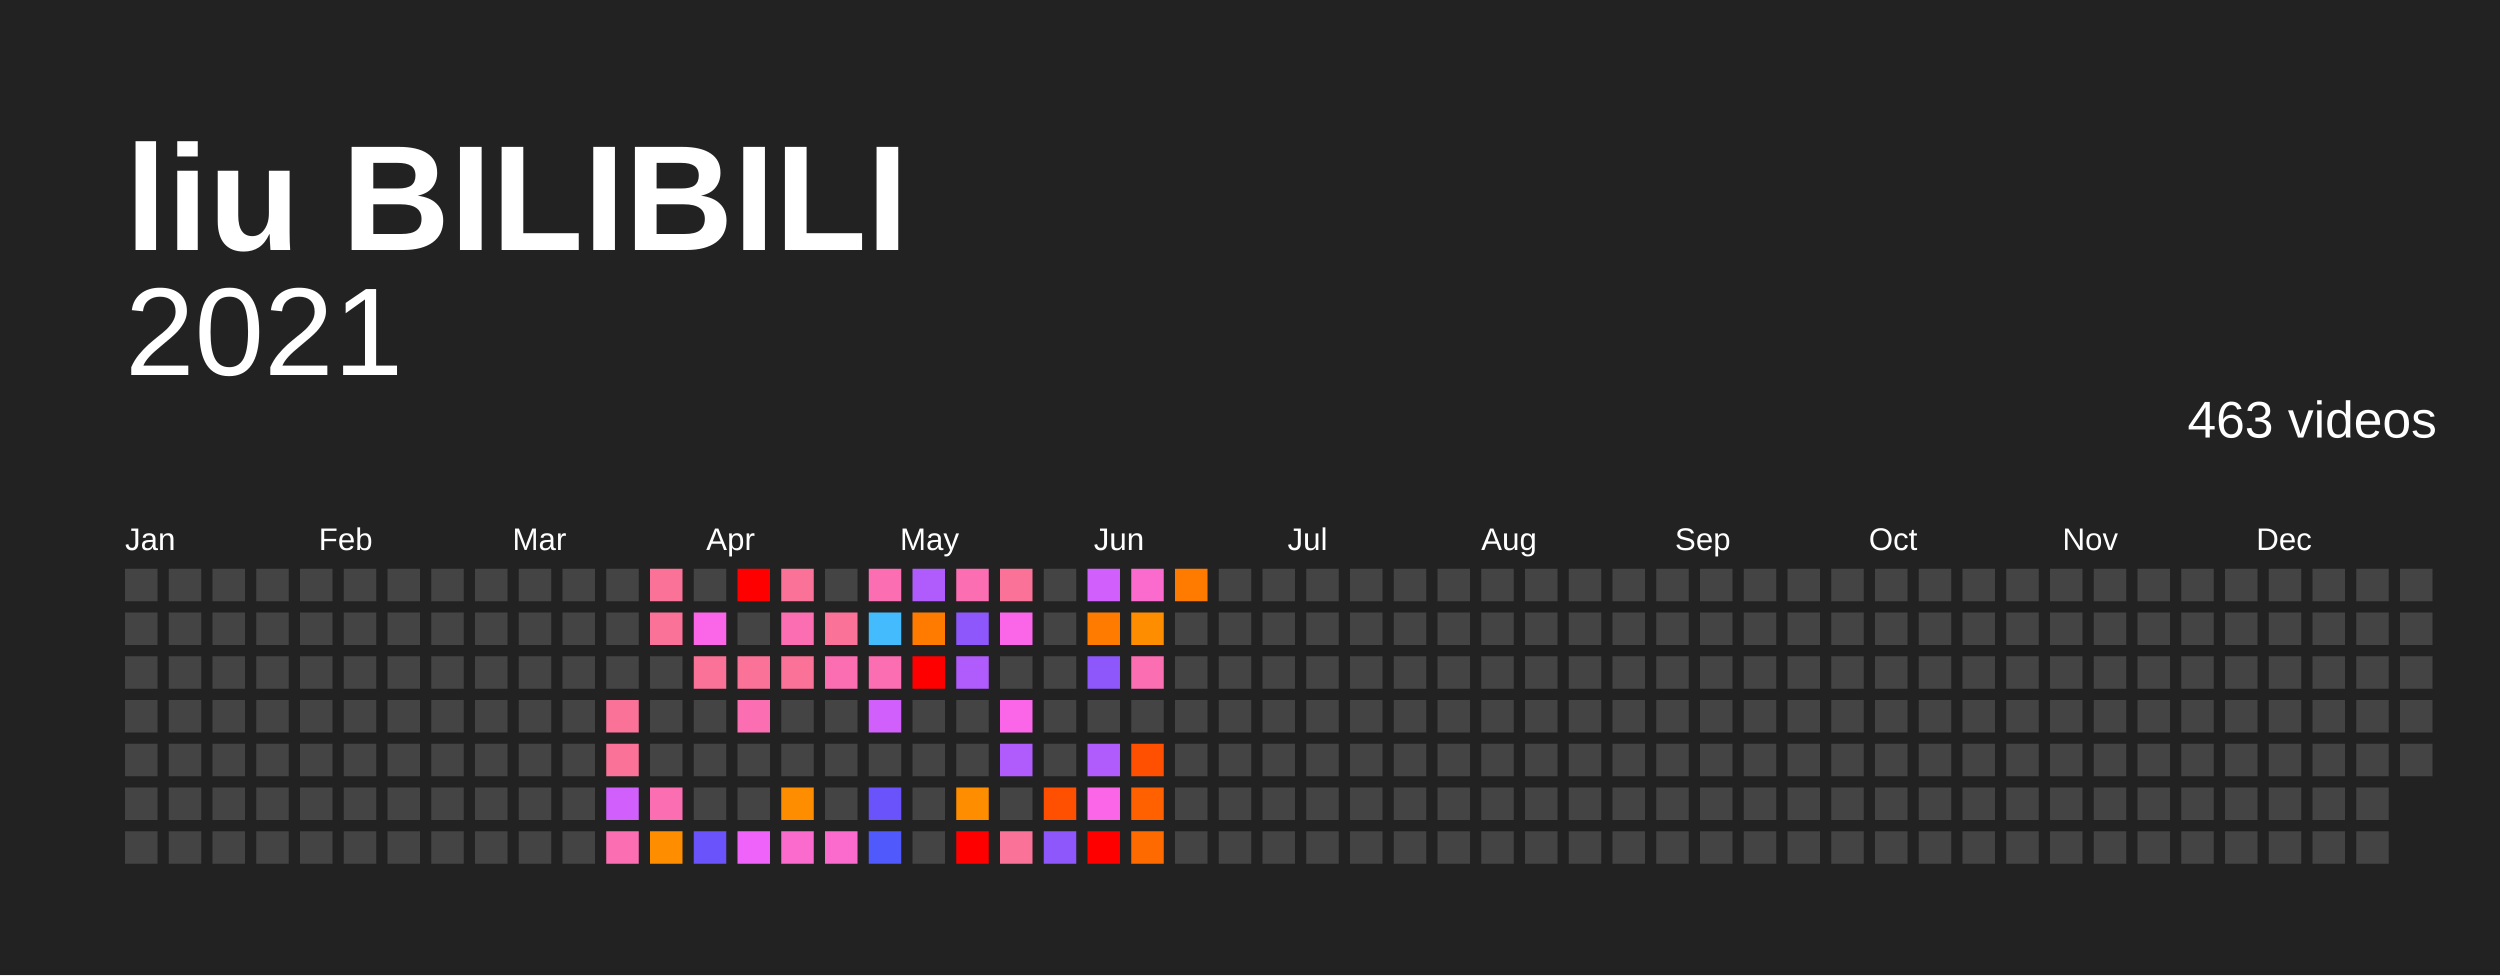
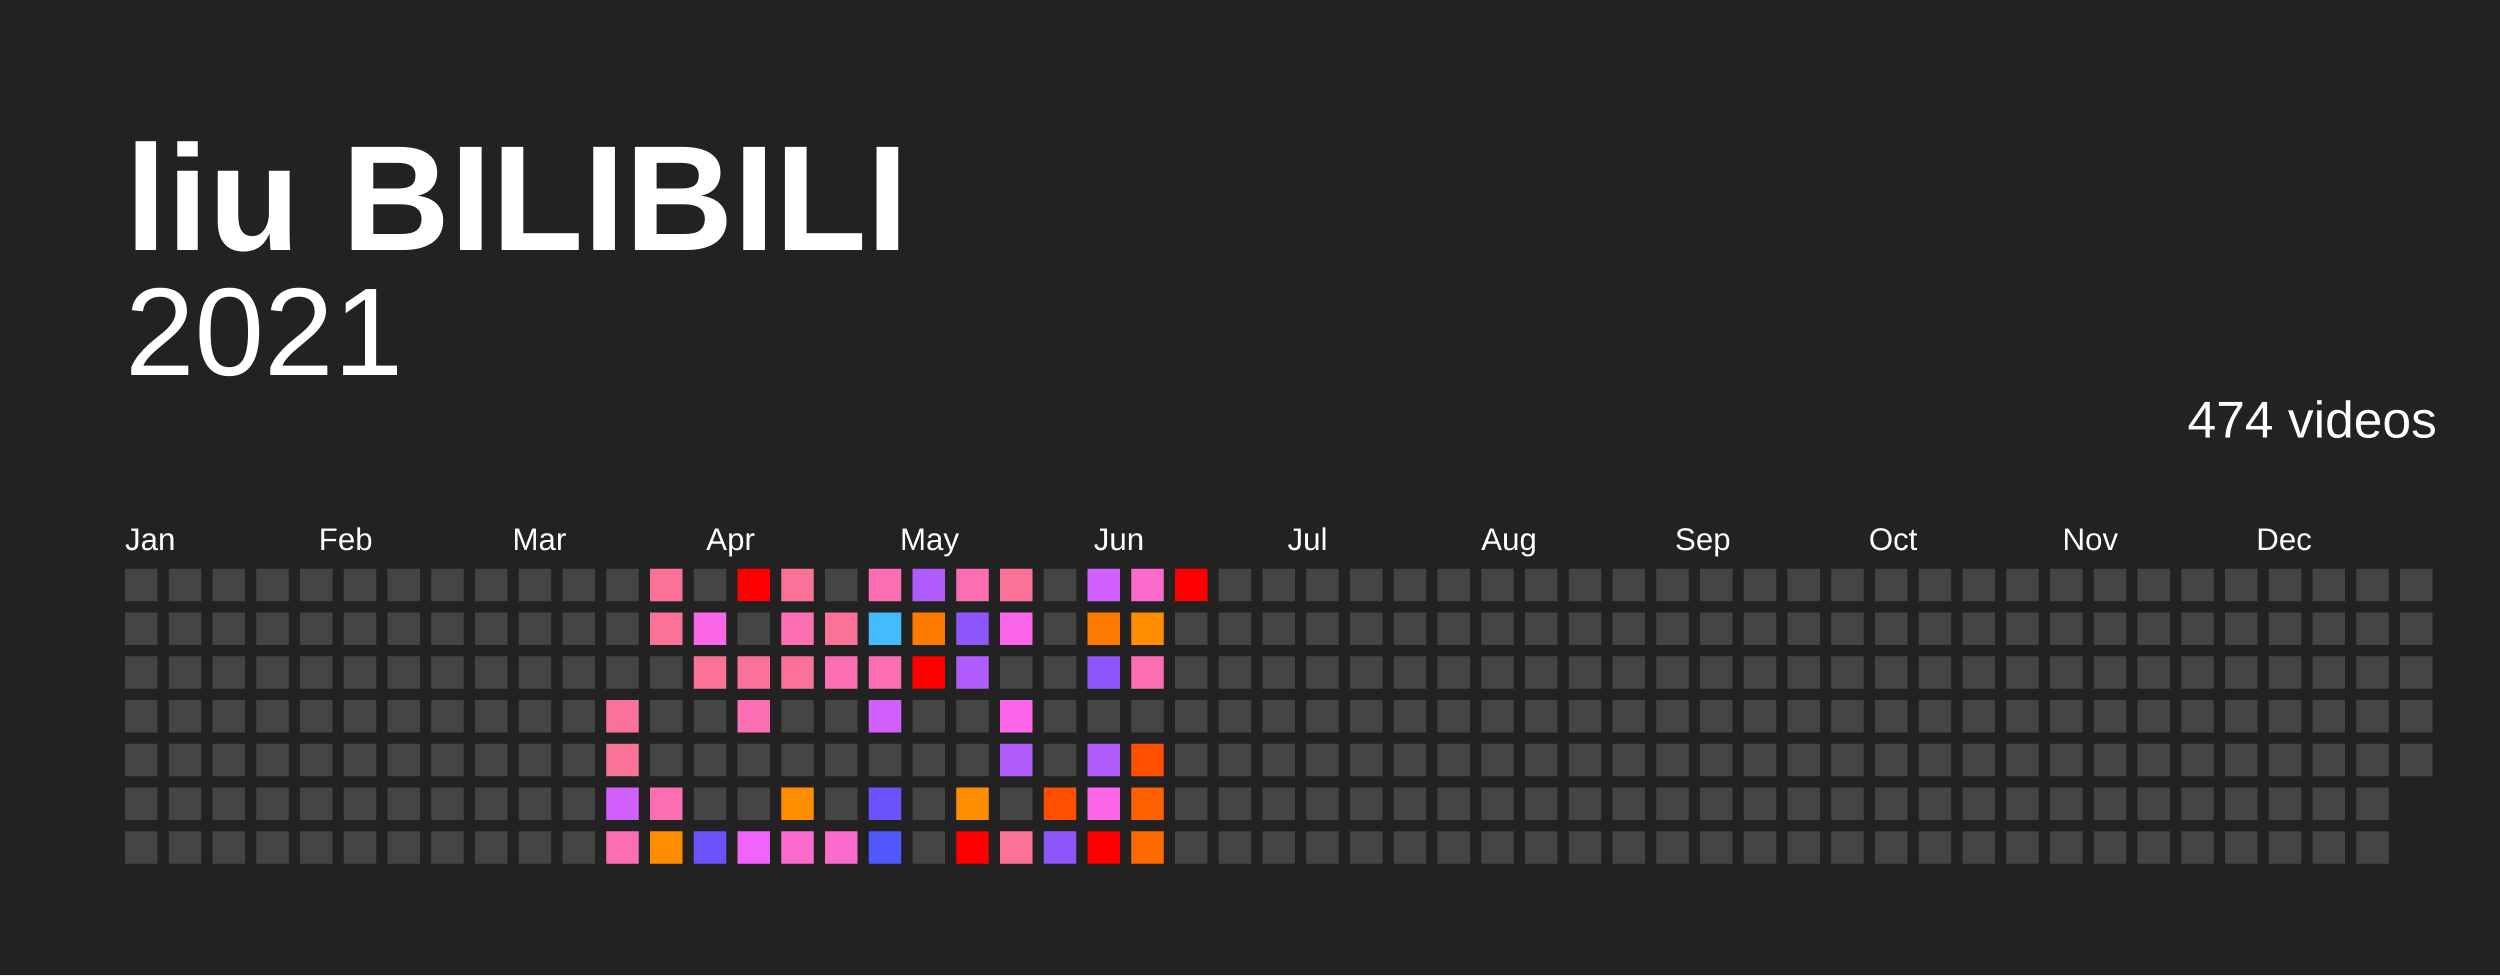
<svg xmlns="http://www.w3.org/2000/svg" baseProfile="full" height="78mm" version="1.1" viewBox="0,0,200,78" width="200mm">
  <defs />
  <rect fill="#222222" height="78" width="200" x="0" y="0" />
  <text fill="#FFFFFF" style="font-size:12px; font-family:Arial; font-weight:bold;" x="10" y="20">liu BILIBILI</text>
  <text alignment-baseline="hanging" fill="#FFFFFF" style="font-size:10.0px; font-family:Arial;" x="10" y="30">2021</text>
-   <text alignment-baseline="hanging" fill="#FFFFFF" style="font-size:4.125px; font-family:Arial;" x="175" y="35">463 videos</text>
+   <text alignment-baseline="hanging" fill="#FFFFFF" style="font-size:4.125px; font-family:Arial;" x="175" y="35">474 videos</text>
  <text fill="#FFFFFF" style="font-size:2.5px; font-family:Arial" x="10.0" y="44">Jan</text>
  <text fill="#FFFFFF" style="font-size:2.5px; font-family:Arial" x="25.5" y="44">Feb</text>
  <text fill="#FFFFFF" style="font-size:2.5px; font-family:Arial" x="41.0" y="44">Mar</text>
  <text fill="#FFFFFF" style="font-size:2.5px; font-family:Arial" x="56.5" y="44">Apr</text>
  <text fill="#FFFFFF" style="font-size:2.5px; font-family:Arial" x="72.0" y="44">May</text>
  <text fill="#FFFFFF" style="font-size:2.5px; font-family:Arial" x="87.5" y="44">Jun</text>
  <text fill="#FFFFFF" style="font-size:2.5px; font-family:Arial" x="103.0" y="44">Jul</text>
  <text fill="#FFFFFF" style="font-size:2.5px; font-family:Arial" x="118.5" y="44">Aug</text>
  <text fill="#FFFFFF" style="font-size:2.5px; font-family:Arial" x="134.0" y="44">Sep</text>
  <text fill="#FFFFFF" style="font-size:2.5px; font-family:Arial" x="149.5" y="44">Oct</text>
  <text fill="#FFFFFF" style="font-size:2.5px; font-family:Arial" x="165.0" y="44">Nov</text>
  <text fill="#FFFFFF" style="font-size:2.5px; font-family:Arial" x="180.5" y="44">Dec</text>
  <rect fill="#444444" height="2.6" width="2.6" x="10.0" y="45.5" />
  <rect fill="#444444" height="2.6" width="2.6" x="10.0" y="49.0" />
  <rect fill="#444444" height="2.6" width="2.6" x="10.0" y="52.5" />
  <rect fill="#444444" height="2.6" width="2.6" x="10.0" y="56.0" />
  <rect fill="#444444" height="2.6" width="2.6" x="10.0" y="59.5" />
  <rect fill="#444444" height="2.6" width="2.6" x="10.0" y="63.0" />
  <rect fill="#444444" height="2.6" width="2.6" x="10.0" y="66.5" />
  <rect fill="#444444" height="2.6" width="2.6" x="13.5" y="45.5" />
  <rect fill="#444444" height="2.6" width="2.6" x="13.5" y="49.0" />
  <rect fill="#444444" height="2.6" width="2.6" x="13.5" y="52.5" />
  <rect fill="#444444" height="2.6" width="2.6" x="13.5" y="56.0" />
  <rect fill="#444444" height="2.6" width="2.6" x="13.5" y="59.5" />
  <rect fill="#444444" height="2.6" width="2.6" x="13.5" y="63.0" />
  <rect fill="#444444" height="2.6" width="2.6" x="13.5" y="66.5" />
  <rect fill="#444444" height="2.6" width="2.6" x="17.0" y="45.5" />
  <rect fill="#444444" height="2.6" width="2.6" x="17.0" y="49.0" />
  <rect fill="#444444" height="2.6" width="2.6" x="17.0" y="52.5" />
  <rect fill="#444444" height="2.6" width="2.6" x="17.0" y="56.0" />
  <rect fill="#444444" height="2.6" width="2.6" x="17.0" y="59.5" />
  <rect fill="#444444" height="2.6" width="2.6" x="17.0" y="63.0" />
  <rect fill="#444444" height="2.6" width="2.6" x="17.0" y="66.5" />
  <rect fill="#444444" height="2.6" width="2.6" x="20.5" y="45.5" />
  <rect fill="#444444" height="2.6" width="2.6" x="20.5" y="49.0" />
  <rect fill="#444444" height="2.6" width="2.6" x="20.5" y="52.5" />
  <rect fill="#444444" height="2.6" width="2.6" x="20.5" y="56.0" />
  <rect fill="#444444" height="2.6" width="2.6" x="20.5" y="59.5" />
  <rect fill="#444444" height="2.6" width="2.6" x="20.5" y="63.0" />
  <rect fill="#444444" height="2.6" width="2.6" x="20.5" y="66.5" />
  <rect fill="#444444" height="2.6" width="2.6" x="24.0" y="45.5" />
  <rect fill="#444444" height="2.6" width="2.6" x="24.0" y="49.0" />
  <rect fill="#444444" height="2.6" width="2.6" x="24.0" y="52.5" />
  <rect fill="#444444" height="2.6" width="2.6" x="24.0" y="56.0" />
  <rect fill="#444444" height="2.6" width="2.6" x="24.0" y="59.5" />
  <rect fill="#444444" height="2.6" width="2.6" x="24.0" y="63.0" />
  <rect fill="#444444" height="2.6" width="2.6" x="24.0" y="66.5" />
  <rect fill="#444444" height="2.6" width="2.6" x="27.5" y="45.5" />
  <rect fill="#444444" height="2.6" width="2.6" x="27.5" y="49.0" />
  <rect fill="#444444" height="2.6" width="2.6" x="27.5" y="52.5" />
  <rect fill="#444444" height="2.6" width="2.6" x="27.5" y="56.0" />
  <rect fill="#444444" height="2.6" width="2.6" x="27.5" y="59.5" />
  <rect fill="#444444" height="2.6" width="2.6" x="27.5" y="63.0" />
  <rect fill="#444444" height="2.6" width="2.6" x="27.5" y="66.5" />
  <rect fill="#444444" height="2.6" width="2.6" x="31.0" y="45.5" />
  <rect fill="#444444" height="2.6" width="2.6" x="31.0" y="49.0" />
  <rect fill="#444444" height="2.6" width="2.6" x="31.0" y="52.5" />
  <rect fill="#444444" height="2.6" width="2.6" x="31.0" y="56.0" />
  <rect fill="#444444" height="2.6" width="2.6" x="31.0" y="59.5" />
  <rect fill="#444444" height="2.6" width="2.6" x="31.0" y="63.0" />
  <rect fill="#444444" height="2.6" width="2.6" x="31.0" y="66.5" />
  <rect fill="#444444" height="2.6" width="2.6" x="34.5" y="45.5" />
  <rect fill="#444444" height="2.6" width="2.6" x="34.5" y="49.0" />
  <rect fill="#444444" height="2.6" width="2.6" x="34.5" y="52.5" />
  <rect fill="#444444" height="2.6" width="2.6" x="34.5" y="56.0" />
  <rect fill="#444444" height="2.6" width="2.6" x="34.5" y="59.5" />
  <rect fill="#444444" height="2.6" width="2.6" x="34.5" y="63.0" />
  <rect fill="#444444" height="2.6" width="2.6" x="34.5" y="66.5" />
  <rect fill="#444444" height="2.6" width="2.6" x="38.0" y="45.5" />
  <rect fill="#444444" height="2.6" width="2.6" x="38.0" y="49.0" />
  <rect fill="#444444" height="2.6" width="2.6" x="38.0" y="52.5" />
  <rect fill="#444444" height="2.6" width="2.6" x="38.0" y="56.0" />
  <rect fill="#444444" height="2.6" width="2.6" x="38.0" y="59.5" />
  <rect fill="#444444" height="2.6" width="2.6" x="38.0" y="63.0" />
  <rect fill="#444444" height="2.6" width="2.6" x="38.0" y="66.5" />
  <rect fill="#444444" height="2.6" width="2.6" x="41.5" y="45.5" />
  <rect fill="#444444" height="2.6" width="2.6" x="41.5" y="49.0" />
  <rect fill="#444444" height="2.6" width="2.6" x="41.5" y="52.5" />
  <rect fill="#444444" height="2.6" width="2.6" x="41.5" y="56.0" />
  <rect fill="#444444" height="2.6" width="2.6" x="41.5" y="59.5" />
  <rect fill="#444444" height="2.6" width="2.6" x="41.5" y="63.0" />
  <rect fill="#444444" height="2.6" width="2.6" x="41.5" y="66.5" />
  <rect fill="#444444" height="2.6" width="2.6" x="45.0" y="45.5" />
  <rect fill="#444444" height="2.6" width="2.6" x="45.0" y="49.0" />
  <rect fill="#444444" height="2.6" width="2.6" x="45.0" y="52.5" />
  <rect fill="#444444" height="2.6" width="2.6" x="45.0" y="56.0" />
  <rect fill="#444444" height="2.6" width="2.6" x="45.0" y="59.5" />
  <rect fill="#444444" height="2.6" width="2.6" x="45.0" y="63.0" />
  <rect fill="#444444" height="2.6" width="2.6" x="45.0" y="66.5" />
  <rect fill="#444444" height="2.6" width="2.6" x="48.5" y="45.5" />
  <rect fill="#444444" height="2.6" width="2.6" x="48.5" y="49.0" />
  <rect fill="#444444" height="2.6" width="2.6" x="48.5" y="52.5" />
  <rect fill="#fb7299" height="2.6" width="2.6" x="48.5" y="56.0" />
  <rect fill="#fb7299" height="2.6" width="2.6" x="48.5" y="59.5" />
  <rect fill="#d15ffb" height="2.6" width="2.6" x="48.5" y="63.0" />
  <rect fill="#fb6eb2" height="2.6" width="2.6" x="48.5" y="66.5" />
  <rect fill="#fb7299" height="2.6" width="2.6" x="52.0" y="45.5" />
  <rect fill="#fb7299" height="2.6" width="2.6" x="52.0" y="49.0" />
  <rect fill="#444444" height="2.6" width="2.6" x="52.0" y="52.5" />
  <rect fill="#444444" height="2.6" width="2.6" x="52.0" y="56.0" />
  <rect fill="#444444" height="2.6" width="2.6" x="52.0" y="59.5" />
  <rect fill="#fb6eb2" height="2.6" width="2.6" x="52.0" y="63.0" />
  <rect fill="#ff8d00" height="2.6" width="2.6" x="52.0" y="66.5" />
  <rect fill="#444444" height="2.6" width="2.6" x="55.5" y="45.5" />
  <rect fill="#fb66e9" height="2.6" width="2.6" x="55.5" y="49.0" />
  <rect fill="#fb7299" height="2.6" width="2.6" x="55.5" y="52.5" />
  <rect fill="#444444" height="2.6" width="2.6" x="55.5" y="56.0" />
  <rect fill="#444444" height="2.6" width="2.6" x="55.5" y="59.5" />
  <rect fill="#444444" height="2.6" width="2.6" x="55.5" y="63.0" />
  <rect fill="#6b53fb" height="2.6" width="2.6" x="55.5" y="66.5" />
  <rect fill="red" height="2.6" width="2.6" x="59.0" y="45.5" />
  <rect fill="#444444" height="2.6" width="2.6" x="59.0" y="49.0" />
  <rect fill="#fb7299" height="2.6" width="2.6" x="59.0" y="52.5" />
  <rect fill="#fb6eb2" height="2.6" width="2.6" x="59.0" y="56.0" />
  <rect fill="#444444" height="2.6" width="2.6" x="59.0" y="59.5" />
  <rect fill="#444444" height="2.6" width="2.6" x="59.0" y="63.0" />
  <rect fill="#f063fb" height="2.6" width="2.6" x="59.0" y="66.5" />
  <rect fill="#fb7299" height="2.6" width="2.6" x="62.5" y="45.5" />
  <rect fill="#fb6eb2" height="2.6" width="2.6" x="62.5" y="49.0" />
  <rect fill="#fb7299" height="2.6" width="2.6" x="62.5" y="52.5" />
  <rect fill="#444444" height="2.6" width="2.6" x="62.5" y="56.0" />
  <rect fill="#444444" height="2.6" width="2.6" x="62.5" y="59.5" />
  <rect fill="#ff8d00" height="2.6" width="2.6" x="62.5" y="63.0" />
  <rect fill="#fb6acd" height="2.6" width="2.6" x="62.5" y="66.5" />
  <rect fill="#444444" height="2.6" width="2.6" x="66.0" y="45.5" />
  <rect fill="#fb7299" height="2.6" width="2.6" x="66.0" y="49.0" />
  <rect fill="#fb6eb2" height="2.6" width="2.6" x="66.0" y="52.5" />
  <rect fill="#444444" height="2.6" width="2.6" x="66.0" y="56.0" />
  <rect fill="#444444" height="2.6" width="2.6" x="66.0" y="59.5" />
  <rect fill="#444444" height="2.6" width="2.6" x="66.0" y="63.0" />
  <rect fill="#fb6acd" height="2.6" width="2.6" x="66.0" y="66.5" />
  <rect fill="#fb6eb2" height="2.6" width="2.6" x="69.5" y="45.5" />
  <rect fill="#44bbfc" height="2.6" width="2.6" x="69.5" y="49.0" />
  <rect fill="#fb6eb2" height="2.6" width="2.6" x="69.5" y="52.5" />
  <rect fill="#d15ffb" height="2.6" width="2.6" x="69.5" y="56.0" />
  <rect fill="#444444" height="2.6" width="2.6" x="69.5" y="59.5" />
  <rect fill="#6b53fb" height="2.6" width="2.6" x="69.5" y="63.0" />
  <rect fill="#4f59fc" height="2.6" width="2.6" x="69.5" y="66.5" />
  <rect fill="#b05bfb" height="2.6" width="2.6" x="73.0" y="45.5" />
  <rect fill="#ff7b00" height="2.6" width="2.6" x="73.0" y="49.0" />
  <rect fill="red" height="2.6" width="2.6" x="73.0" y="52.5" />
  <rect fill="#444444" height="2.6" width="2.6" x="73.0" y="56.0" />
  <rect fill="#444444" height="2.6" width="2.6" x="73.0" y="59.5" />
  <rect fill="#444444" height="2.6" width="2.6" x="73.0" y="63.0" />
  <rect fill="#444444" height="2.6" width="2.6" x="73.0" y="66.5" />
  <rect fill="#fb6eb2" height="2.6" width="2.6" x="76.5" y="45.5" />
  <rect fill="#8e57fb" height="2.6" width="2.6" x="76.5" y="49.0" />
  <rect fill="#b05bfb" height="2.6" width="2.6" x="76.5" y="52.5" />
  <rect fill="#444444" height="2.6" width="2.6" x="76.5" y="56.0" />
  <rect fill="#444444" height="2.6" width="2.6" x="76.5" y="59.5" />
  <rect fill="#ff8d00" height="2.6" width="2.6" x="76.5" y="63.0" />
  <rect fill="red" height="2.6" width="2.6" x="76.5" y="66.5" />
  <rect fill="#fb7299" height="2.6" width="2.6" x="80.0" y="45.5" />
  <rect fill="#fb66e9" height="2.6" width="2.6" x="80.0" y="49.0" />
  <rect fill="#444444" height="2.6" width="2.6" x="80.0" y="52.5" />
  <rect fill="#fb66e9" height="2.6" width="2.6" x="80.0" y="56.0" />
  <rect fill="#b05bfb" height="2.6" width="2.6" x="80.0" y="59.5" />
  <rect fill="#444444" height="2.6" width="2.6" x="80.0" y="63.0" />
  <rect fill="#fb7299" height="2.6" width="2.6" x="80.0" y="66.5" />
  <rect fill="#444444" height="2.6" width="2.6" x="83.5" y="45.5" />
  <rect fill="#444444" height="2.6" width="2.6" x="83.5" y="49.0" />
  <rect fill="#444444" height="2.6" width="2.6" x="83.5" y="52.5" />
  <rect fill="#444444" height="2.6" width="2.6" x="83.5" y="56.0" />
  <rect fill="#444444" height="2.6" width="2.6" x="83.5" y="59.5" />
  <rect fill="#ff4f00" height="2.6" width="2.6" x="83.5" y="63.0" />
  <rect fill="#8e57fb" height="2.6" width="2.6" x="83.5" y="66.5" />
  <rect fill="#d15ffb" height="2.6" width="2.6" x="87.0" y="45.5" />
  <rect fill="#ff7b00" height="2.6" width="2.6" x="87.0" y="49.0" />
  <rect fill="#8e57fb" height="2.6" width="2.6" x="87.0" y="52.5" />
  <rect fill="#444444" height="2.6" width="2.6" x="87.0" y="56.0" />
  <rect fill="#b05bfb" height="2.6" width="2.6" x="87.0" y="59.5" />
  <rect fill="#fb66e9" height="2.6" width="2.6" x="87.0" y="63.0" />
  <rect fill="red" height="2.6" width="2.6" x="87.0" y="66.5" />
  <rect fill="#fb6acd" height="2.6" width="2.6" x="90.5" y="45.5" />
  <rect fill="#ff8d00" height="2.6" width="2.6" x="90.5" y="49.0" />
  <rect fill="#fb6eb2" height="2.6" width="2.6" x="90.5" y="52.5" />
  <rect fill="#444444" height="2.6" width="2.6" x="90.5" y="56.0" />
  <rect fill="#ff4f00" height="2.6" width="2.6" x="90.5" y="59.5" />
  <rect fill="#ff6100" height="2.6" width="2.6" x="90.5" y="63.0" />
  <rect fill="#ff6a00" height="2.6" width="2.6" x="90.5" y="66.5" />
-   <rect fill="#ff7b00" height="2.6" width="2.6" x="94.0" y="45.5" />
+   <rect fill="red" height="2.6" width="2.6" x="94.0" y="45.5" />
  <rect fill="#444444" height="2.6" width="2.6" x="94.0" y="49.0" />
  <rect fill="#444444" height="2.6" width="2.6" x="94.0" y="52.5" />
  <rect fill="#444444" height="2.6" width="2.6" x="94.0" y="56.0" />
  <rect fill="#444444" height="2.6" width="2.6" x="94.0" y="59.5" />
  <rect fill="#444444" height="2.6" width="2.6" x="94.0" y="63.0" />
  <rect fill="#444444" height="2.6" width="2.6" x="94.0" y="66.5" />
  <rect fill="#444444" height="2.6" width="2.6" x="97.5" y="45.5" />
  <rect fill="#444444" height="2.6" width="2.6" x="97.5" y="49.0" />
  <rect fill="#444444" height="2.6" width="2.6" x="97.5" y="52.5" />
  <rect fill="#444444" height="2.6" width="2.6" x="97.5" y="56.0" />
  <rect fill="#444444" height="2.6" width="2.6" x="97.5" y="59.5" />
  <rect fill="#444444" height="2.6" width="2.6" x="97.5" y="63.0" />
  <rect fill="#444444" height="2.6" width="2.6" x="97.5" y="66.5" />
  <rect fill="#444444" height="2.6" width="2.6" x="101.0" y="45.5" />
  <rect fill="#444444" height="2.6" width="2.6" x="101.0" y="49.0" />
  <rect fill="#444444" height="2.6" width="2.6" x="101.0" y="52.5" />
  <rect fill="#444444" height="2.6" width="2.6" x="101.0" y="56.0" />
  <rect fill="#444444" height="2.6" width="2.6" x="101.0" y="59.5" />
  <rect fill="#444444" height="2.6" width="2.6" x="101.0" y="63.0" />
  <rect fill="#444444" height="2.6" width="2.6" x="101.0" y="66.5" />
  <rect fill="#444444" height="2.6" width="2.6" x="104.5" y="45.5" />
  <rect fill="#444444" height="2.6" width="2.6" x="104.5" y="49.0" />
  <rect fill="#444444" height="2.6" width="2.6" x="104.5" y="52.5" />
  <rect fill="#444444" height="2.6" width="2.6" x="104.5" y="56.0" />
  <rect fill="#444444" height="2.6" width="2.6" x="104.5" y="59.5" />
  <rect fill="#444444" height="2.6" width="2.6" x="104.5" y="63.0" />
  <rect fill="#444444" height="2.6" width="2.6" x="104.5" y="66.5" />
  <rect fill="#444444" height="2.6" width="2.6" x="108.0" y="45.5" />
  <rect fill="#444444" height="2.6" width="2.6" x="108.0" y="49.0" />
  <rect fill="#444444" height="2.6" width="2.6" x="108.0" y="52.5" />
  <rect fill="#444444" height="2.6" width="2.6" x="108.0" y="56.0" />
  <rect fill="#444444" height="2.6" width="2.6" x="108.0" y="59.5" />
  <rect fill="#444444" height="2.6" width="2.6" x="108.0" y="63.0" />
  <rect fill="#444444" height="2.6" width="2.6" x="108.0" y="66.5" />
  <rect fill="#444444" height="2.6" width="2.6" x="111.5" y="45.5" />
  <rect fill="#444444" height="2.6" width="2.6" x="111.5" y="49.0" />
  <rect fill="#444444" height="2.6" width="2.6" x="111.5" y="52.5" />
  <rect fill="#444444" height="2.6" width="2.6" x="111.5" y="56.0" />
  <rect fill="#444444" height="2.6" width="2.6" x="111.5" y="59.5" />
  <rect fill="#444444" height="2.6" width="2.6" x="111.5" y="63.0" />
  <rect fill="#444444" height="2.6" width="2.6" x="111.5" y="66.5" />
  <rect fill="#444444" height="2.6" width="2.6" x="115.0" y="45.5" />
  <rect fill="#444444" height="2.6" width="2.6" x="115.0" y="49.0" />
  <rect fill="#444444" height="2.6" width="2.6" x="115.0" y="52.5" />
  <rect fill="#444444" height="2.6" width="2.6" x="115.0" y="56.0" />
  <rect fill="#444444" height="2.6" width="2.6" x="115.0" y="59.5" />
  <rect fill="#444444" height="2.6" width="2.6" x="115.0" y="63.0" />
  <rect fill="#444444" height="2.6" width="2.6" x="115.0" y="66.5" />
  <rect fill="#444444" height="2.6" width="2.6" x="118.5" y="45.5" />
  <rect fill="#444444" height="2.6" width="2.6" x="118.5" y="49.0" />
  <rect fill="#444444" height="2.6" width="2.6" x="118.5" y="52.5" />
  <rect fill="#444444" height="2.6" width="2.6" x="118.5" y="56.0" />
  <rect fill="#444444" height="2.6" width="2.6" x="118.5" y="59.5" />
  <rect fill="#444444" height="2.6" width="2.6" x="118.5" y="63.0" />
  <rect fill="#444444" height="2.6" width="2.6" x="118.5" y="66.5" />
  <rect fill="#444444" height="2.6" width="2.6" x="122.0" y="45.5" />
  <rect fill="#444444" height="2.6" width="2.6" x="122.0" y="49.0" />
  <rect fill="#444444" height="2.6" width="2.6" x="122.0" y="52.5" />
  <rect fill="#444444" height="2.6" width="2.6" x="122.0" y="56.0" />
  <rect fill="#444444" height="2.6" width="2.6" x="122.0" y="59.5" />
  <rect fill="#444444" height="2.6" width="2.6" x="122.0" y="63.0" />
  <rect fill="#444444" height="2.6" width="2.6" x="122.0" y="66.5" />
  <rect fill="#444444" height="2.6" width="2.6" x="125.5" y="45.5" />
  <rect fill="#444444" height="2.6" width="2.6" x="125.5" y="49.0" />
  <rect fill="#444444" height="2.6" width="2.6" x="125.5" y="52.5" />
  <rect fill="#444444" height="2.6" width="2.6" x="125.5" y="56.0" />
  <rect fill="#444444" height="2.6" width="2.6" x="125.5" y="59.5" />
  <rect fill="#444444" height="2.6" width="2.6" x="125.5" y="63.0" />
  <rect fill="#444444" height="2.6" width="2.6" x="125.5" y="66.5" />
  <rect fill="#444444" height="2.6" width="2.6" x="129.0" y="45.5" />
  <rect fill="#444444" height="2.6" width="2.6" x="129.0" y="49.0" />
  <rect fill="#444444" height="2.6" width="2.6" x="129.0" y="52.5" />
  <rect fill="#444444" height="2.6" width="2.6" x="129.0" y="56.0" />
  <rect fill="#444444" height="2.6" width="2.6" x="129.0" y="59.5" />
  <rect fill="#444444" height="2.6" width="2.6" x="129.0" y="63.0" />
  <rect fill="#444444" height="2.6" width="2.6" x="129.0" y="66.5" />
  <rect fill="#444444" height="2.6" width="2.6" x="132.5" y="45.5" />
  <rect fill="#444444" height="2.6" width="2.6" x="132.5" y="49.0" />
  <rect fill="#444444" height="2.6" width="2.6" x="132.5" y="52.5" />
  <rect fill="#444444" height="2.6" width="2.6" x="132.5" y="56.0" />
  <rect fill="#444444" height="2.6" width="2.6" x="132.5" y="59.5" />
  <rect fill="#444444" height="2.6" width="2.6" x="132.5" y="63.0" />
  <rect fill="#444444" height="2.6" width="2.6" x="132.5" y="66.5" />
  <rect fill="#444444" height="2.6" width="2.6" x="136.0" y="45.5" />
  <rect fill="#444444" height="2.6" width="2.6" x="136.0" y="49.0" />
  <rect fill="#444444" height="2.6" width="2.6" x="136.0" y="52.5" />
  <rect fill="#444444" height="2.6" width="2.6" x="136.0" y="56.0" />
  <rect fill="#444444" height="2.6" width="2.6" x="136.0" y="59.5" />
  <rect fill="#444444" height="2.6" width="2.6" x="136.0" y="63.0" />
  <rect fill="#444444" height="2.6" width="2.6" x="136.0" y="66.5" />
  <rect fill="#444444" height="2.6" width="2.6" x="139.5" y="45.5" />
  <rect fill="#444444" height="2.6" width="2.6" x="139.5" y="49.0" />
  <rect fill="#444444" height="2.6" width="2.6" x="139.5" y="52.5" />
  <rect fill="#444444" height="2.6" width="2.6" x="139.5" y="56.0" />
  <rect fill="#444444" height="2.6" width="2.6" x="139.5" y="59.5" />
  <rect fill="#444444" height="2.6" width="2.6" x="139.5" y="63.0" />
  <rect fill="#444444" height="2.6" width="2.6" x="139.5" y="66.5" />
  <rect fill="#444444" height="2.6" width="2.6" x="143.0" y="45.5" />
  <rect fill="#444444" height="2.6" width="2.6" x="143.0" y="49.0" />
  <rect fill="#444444" height="2.6" width="2.6" x="143.0" y="52.5" />
  <rect fill="#444444" height="2.6" width="2.6" x="143.0" y="56.0" />
  <rect fill="#444444" height="2.6" width="2.6" x="143.0" y="59.5" />
  <rect fill="#444444" height="2.6" width="2.6" x="143.0" y="63.0" />
  <rect fill="#444444" height="2.6" width="2.6" x="143.0" y="66.5" />
  <rect fill="#444444" height="2.6" width="2.6" x="146.5" y="45.5" />
  <rect fill="#444444" height="2.6" width="2.6" x="146.5" y="49.0" />
  <rect fill="#444444" height="2.6" width="2.6" x="146.5" y="52.5" />
  <rect fill="#444444" height="2.6" width="2.6" x="146.5" y="56.0" />
  <rect fill="#444444" height="2.6" width="2.6" x="146.5" y="59.5" />
  <rect fill="#444444" height="2.6" width="2.6" x="146.5" y="63.0" />
  <rect fill="#444444" height="2.6" width="2.6" x="146.5" y="66.5" />
  <rect fill="#444444" height="2.6" width="2.6" x="150.0" y="45.5" />
  <rect fill="#444444" height="2.6" width="2.6" x="150.0" y="49.0" />
  <rect fill="#444444" height="2.6" width="2.6" x="150.0" y="52.5" />
  <rect fill="#444444" height="2.6" width="2.6" x="150.0" y="56.0" />
  <rect fill="#444444" height="2.6" width="2.6" x="150.0" y="59.5" />
  <rect fill="#444444" height="2.6" width="2.6" x="150.0" y="63.0" />
  <rect fill="#444444" height="2.6" width="2.6" x="150.0" y="66.5" />
  <rect fill="#444444" height="2.6" width="2.6" x="153.5" y="45.5" />
  <rect fill="#444444" height="2.6" width="2.6" x="153.5" y="49.0" />
  <rect fill="#444444" height="2.6" width="2.6" x="153.5" y="52.5" />
  <rect fill="#444444" height="2.6" width="2.6" x="153.5" y="56.0" />
  <rect fill="#444444" height="2.6" width="2.6" x="153.5" y="59.5" />
  <rect fill="#444444" height="2.6" width="2.6" x="153.5" y="63.0" />
  <rect fill="#444444" height="2.6" width="2.6" x="153.5" y="66.5" />
  <rect fill="#444444" height="2.6" width="2.6" x="157.0" y="45.5" />
  <rect fill="#444444" height="2.6" width="2.6" x="157.0" y="49.0" />
  <rect fill="#444444" height="2.6" width="2.6" x="157.0" y="52.5" />
  <rect fill="#444444" height="2.6" width="2.6" x="157.0" y="56.0" />
  <rect fill="#444444" height="2.6" width="2.6" x="157.0" y="59.5" />
  <rect fill="#444444" height="2.6" width="2.6" x="157.0" y="63.0" />
  <rect fill="#444444" height="2.6" width="2.6" x="157.0" y="66.5" />
  <rect fill="#444444" height="2.6" width="2.6" x="160.5" y="45.5" />
  <rect fill="#444444" height="2.6" width="2.6" x="160.5" y="49.0" />
  <rect fill="#444444" height="2.6" width="2.6" x="160.5" y="52.5" />
  <rect fill="#444444" height="2.6" width="2.6" x="160.5" y="56.0" />
  <rect fill="#444444" height="2.6" width="2.6" x="160.5" y="59.5" />
  <rect fill="#444444" height="2.6" width="2.6" x="160.5" y="63.0" />
  <rect fill="#444444" height="2.6" width="2.6" x="160.5" y="66.5" />
  <rect fill="#444444" height="2.6" width="2.6" x="164.0" y="45.5" />
  <rect fill="#444444" height="2.6" width="2.6" x="164.0" y="49.0" />
  <rect fill="#444444" height="2.6" width="2.6" x="164.0" y="52.5" />
  <rect fill="#444444" height="2.6" width="2.6" x="164.0" y="56.0" />
  <rect fill="#444444" height="2.6" width="2.6" x="164.0" y="59.5" />
  <rect fill="#444444" height="2.6" width="2.6" x="164.0" y="63.0" />
  <rect fill="#444444" height="2.6" width="2.6" x="164.0" y="66.5" />
  <rect fill="#444444" height="2.6" width="2.6" x="167.5" y="45.5" />
  <rect fill="#444444" height="2.6" width="2.6" x="167.5" y="49.0" />
  <rect fill="#444444" height="2.6" width="2.6" x="167.5" y="52.5" />
  <rect fill="#444444" height="2.6" width="2.6" x="167.5" y="56.0" />
  <rect fill="#444444" height="2.6" width="2.6" x="167.5" y="59.5" />
  <rect fill="#444444" height="2.6" width="2.6" x="167.5" y="63.0" />
  <rect fill="#444444" height="2.6" width="2.6" x="167.5" y="66.5" />
  <rect fill="#444444" height="2.6" width="2.6" x="171.0" y="45.5" />
  <rect fill="#444444" height="2.6" width="2.6" x="171.0" y="49.0" />
  <rect fill="#444444" height="2.6" width="2.6" x="171.0" y="52.5" />
  <rect fill="#444444" height="2.6" width="2.6" x="171.0" y="56.0" />
  <rect fill="#444444" height="2.6" width="2.6" x="171.0" y="59.5" />
  <rect fill="#444444" height="2.6" width="2.6" x="171.0" y="63.0" />
  <rect fill="#444444" height="2.6" width="2.6" x="171.0" y="66.5" />
  <rect fill="#444444" height="2.6" width="2.6" x="174.5" y="45.5" />
  <rect fill="#444444" height="2.6" width="2.6" x="174.5" y="49.0" />
  <rect fill="#444444" height="2.6" width="2.6" x="174.5" y="52.5" />
  <rect fill="#444444" height="2.6" width="2.6" x="174.5" y="56.0" />
  <rect fill="#444444" height="2.6" width="2.6" x="174.5" y="59.5" />
  <rect fill="#444444" height="2.6" width="2.6" x="174.5" y="63.0" />
  <rect fill="#444444" height="2.6" width="2.6" x="174.5" y="66.5" />
  <rect fill="#444444" height="2.6" width="2.6" x="178.0" y="45.5" />
  <rect fill="#444444" height="2.6" width="2.6" x="178.0" y="49.0" />
  <rect fill="#444444" height="2.6" width="2.6" x="178.0" y="52.5" />
  <rect fill="#444444" height="2.6" width="2.6" x="178.0" y="56.0" />
  <rect fill="#444444" height="2.6" width="2.6" x="178.0" y="59.5" />
  <rect fill="#444444" height="2.6" width="2.6" x="178.0" y="63.0" />
  <rect fill="#444444" height="2.6" width="2.6" x="178.0" y="66.5" />
  <rect fill="#444444" height="2.6" width="2.6" x="181.5" y="45.5" />
  <rect fill="#444444" height="2.6" width="2.6" x="181.5" y="49.0" />
  <rect fill="#444444" height="2.6" width="2.6" x="181.5" y="52.5" />
  <rect fill="#444444" height="2.6" width="2.6" x="181.5" y="56.0" />
  <rect fill="#444444" height="2.6" width="2.6" x="181.5" y="59.5" />
  <rect fill="#444444" height="2.6" width="2.6" x="181.5" y="63.0" />
  <rect fill="#444444" height="2.6" width="2.6" x="181.5" y="66.5" />
  <rect fill="#444444" height="2.6" width="2.6" x="185.0" y="45.5" />
  <rect fill="#444444" height="2.6" width="2.6" x="185.0" y="49.0" />
  <rect fill="#444444" height="2.6" width="2.6" x="185.0" y="52.5" />
  <rect fill="#444444" height="2.6" width="2.6" x="185.0" y="56.0" />
  <rect fill="#444444" height="2.6" width="2.6" x="185.0" y="59.5" />
  <rect fill="#444444" height="2.6" width="2.6" x="185.0" y="63.0" />
  <rect fill="#444444" height="2.6" width="2.6" x="185.0" y="66.5" />
  <rect fill="#444444" height="2.6" width="2.6" x="188.5" y="45.5" />
  <rect fill="#444444" height="2.6" width="2.6" x="188.5" y="49.0" />
  <rect fill="#444444" height="2.6" width="2.6" x="188.5" y="52.5" />
  <rect fill="#444444" height="2.6" width="2.6" x="188.5" y="56.0" />
  <rect fill="#444444" height="2.6" width="2.6" x="188.5" y="59.5" />
  <rect fill="#444444" height="2.6" width="2.6" x="188.5" y="63.0" />
  <rect fill="#444444" height="2.6" width="2.6" x="188.5" y="66.5" />
  <rect fill="#444444" height="2.6" width="2.6" x="192.0" y="45.5" />
  <rect fill="#444444" height="2.6" width="2.6" x="192.0" y="49.0" />
  <rect fill="#444444" height="2.6" width="2.6" x="192.0" y="52.5" />
  <rect fill="#444444" height="2.6" width="2.6" x="192.0" y="56.0" />
  <rect fill="#444444" height="2.6" width="2.6" x="192.0" y="59.5" />
</svg>
